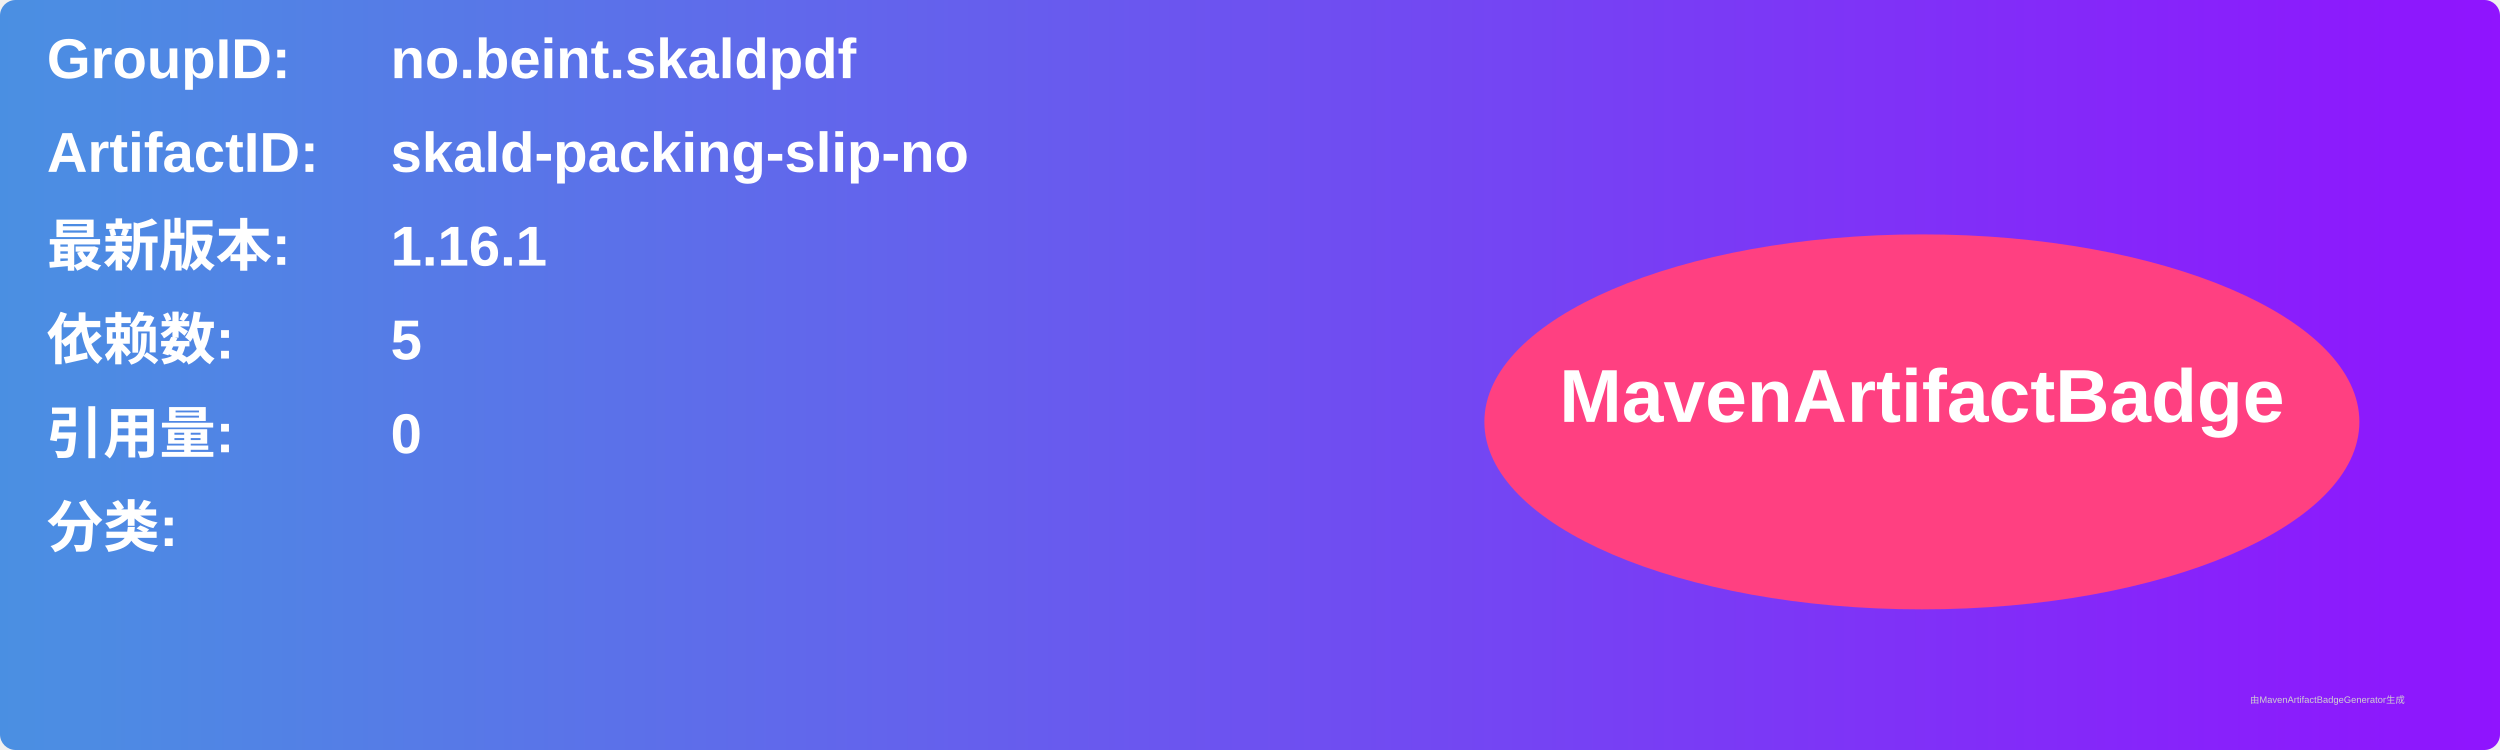
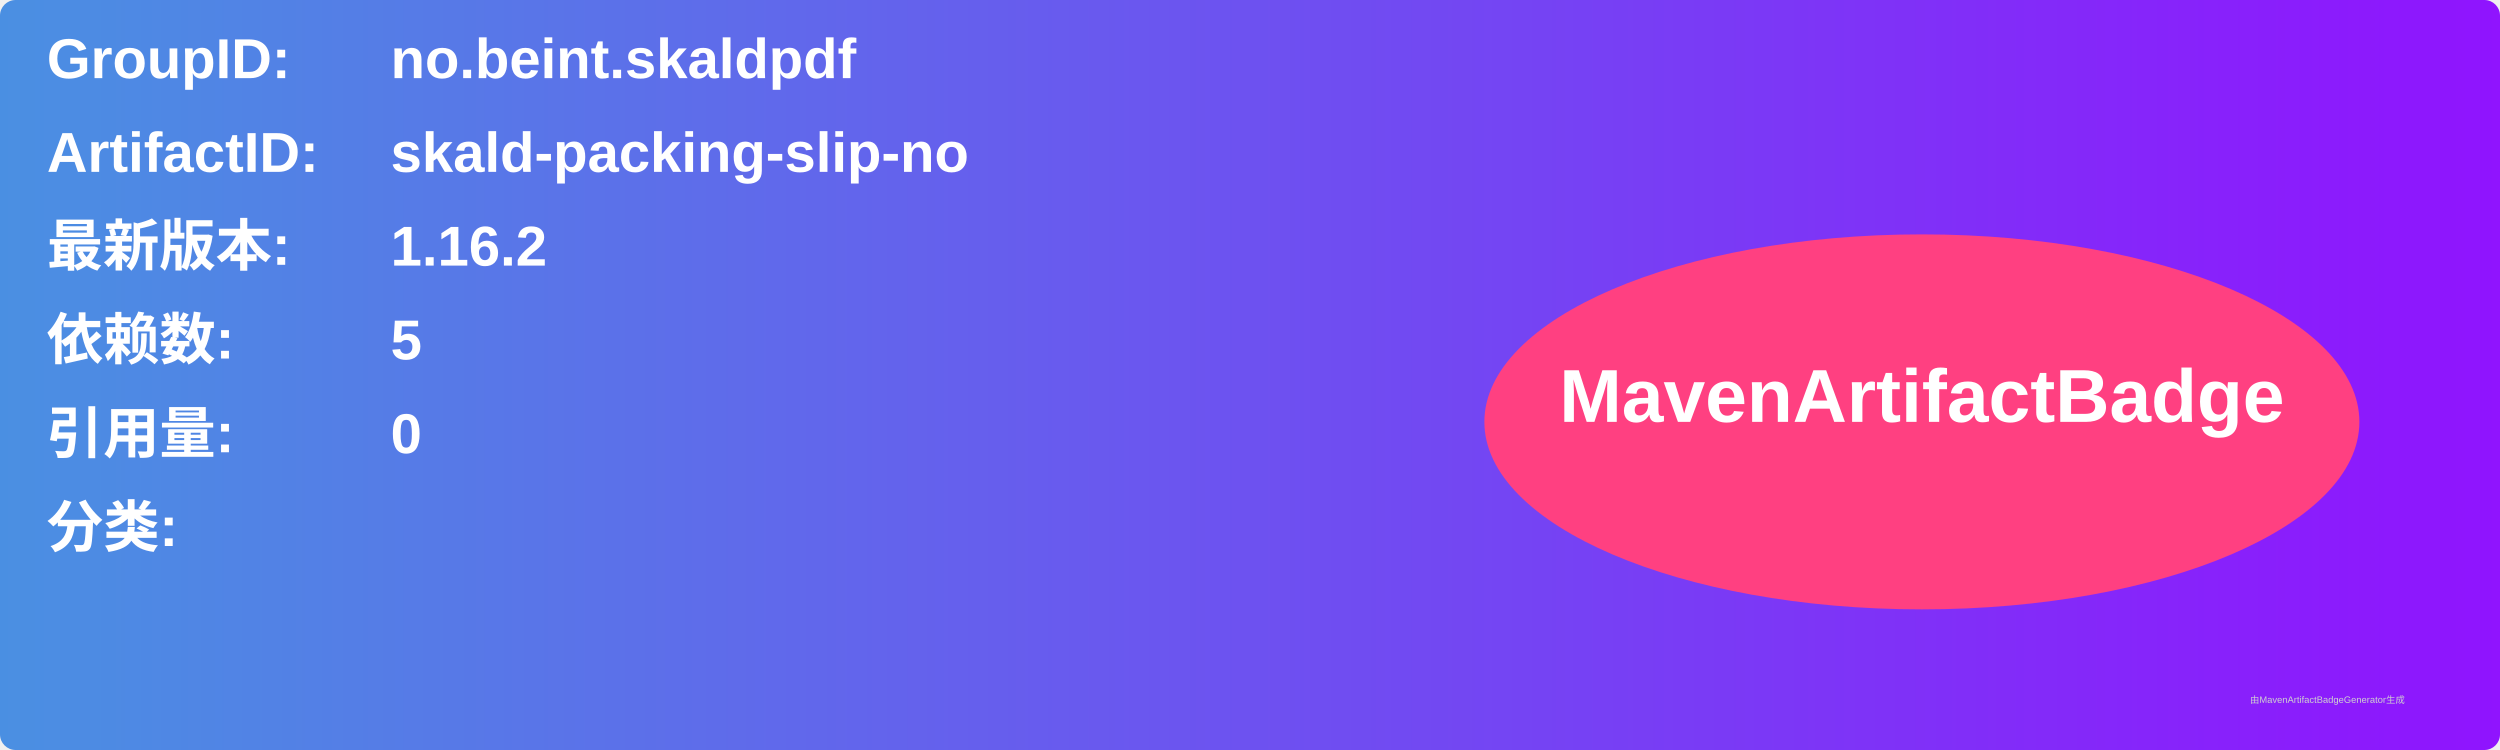
<svg xmlns="http://www.w3.org/2000/svg" width="800" height="240" viewBox="0 0 800 240">
  <linearGradient id="grad" x1="0%" y1="0%" x2="100%" y2="0%">
    <stop offset="0%" stop-color="#4a90e2" />
    <stop offset="100%" stop-color="#9013fe" />
  </linearGradient>
  <rect width="100%" height="100%" rx="5" ry="5" fill="url(#grad)" />
  <g transform="translate(15, 15)">
    <text x="0" y="10" font-family="Arial" font-size="18" fill="white" font-weight="bold" width="260">GroupID:</text>
    <text x="110" y="10" font-family="Arial" font-size="18" fill="white" font-weight="bold" width="460">no.beint.skaldpdf</text>
    <text x="0" y="40" font-family="Arial" font-size="18" fill="white" font-weight="bold" width="260">ArtifactID:</text>
    <text x="110" y="40" font-family="Arial" font-size="18" fill="white" font-weight="bold" width="460">skald-packing-slip-no</text>
    <text x="0" y="70" font-family="Arial" font-size="18" fill="white" font-weight="bold">最新版本:</text>
    <text x="110" y="70" font-family="Arial" font-size="18" fill="white" font-weight="bold">
-       <tspan font-weight="bold">1.16.1</tspan>
+       <tspan font-weight="bold">1.16.2</tspan>
    </text>
    <text x="0" y="100" font-family="Arial" font-size="18" fill="white" font-weight="bold">依赖数: </text>
    <text x="110" y="100" font-family="Arial" font-size="18" fill="white">
      <tspan font-weight="bold">5</tspan>
    </text>
    <text x="0" y="130" font-family="Arial" font-size="18" fill="white" font-weight="bold">引用量: </text>
    <text x="110" y="130" font-family="Arial" font-size="18" fill="white">
      <tspan font-weight="bold">0</tspan>
    </text>
    <text x="0" y="160" font-family="Arial" font-size="18" fill="white" font-weight="bold">分类:</text>
    <text x="10" y="190" font-family="Arial" font-size="10" fill="white">
      <tspan font-weight="bold" />
    </text>
    <ellipse cx="600" cy="120" rx="140" ry="60" fill="#ff4081" />
    <text x="600" y="120" text-anchor="middle" font-family="Arial" font-size="24" fill="white" font-weight="bold">MavenArtifactBadge</text>
  </g>
  <text x="720" y="225" font-family="Arial" font-size="3" fill="#d0d0d0">由MavenArtifactBadgeGenerator生成</text>
</svg>
